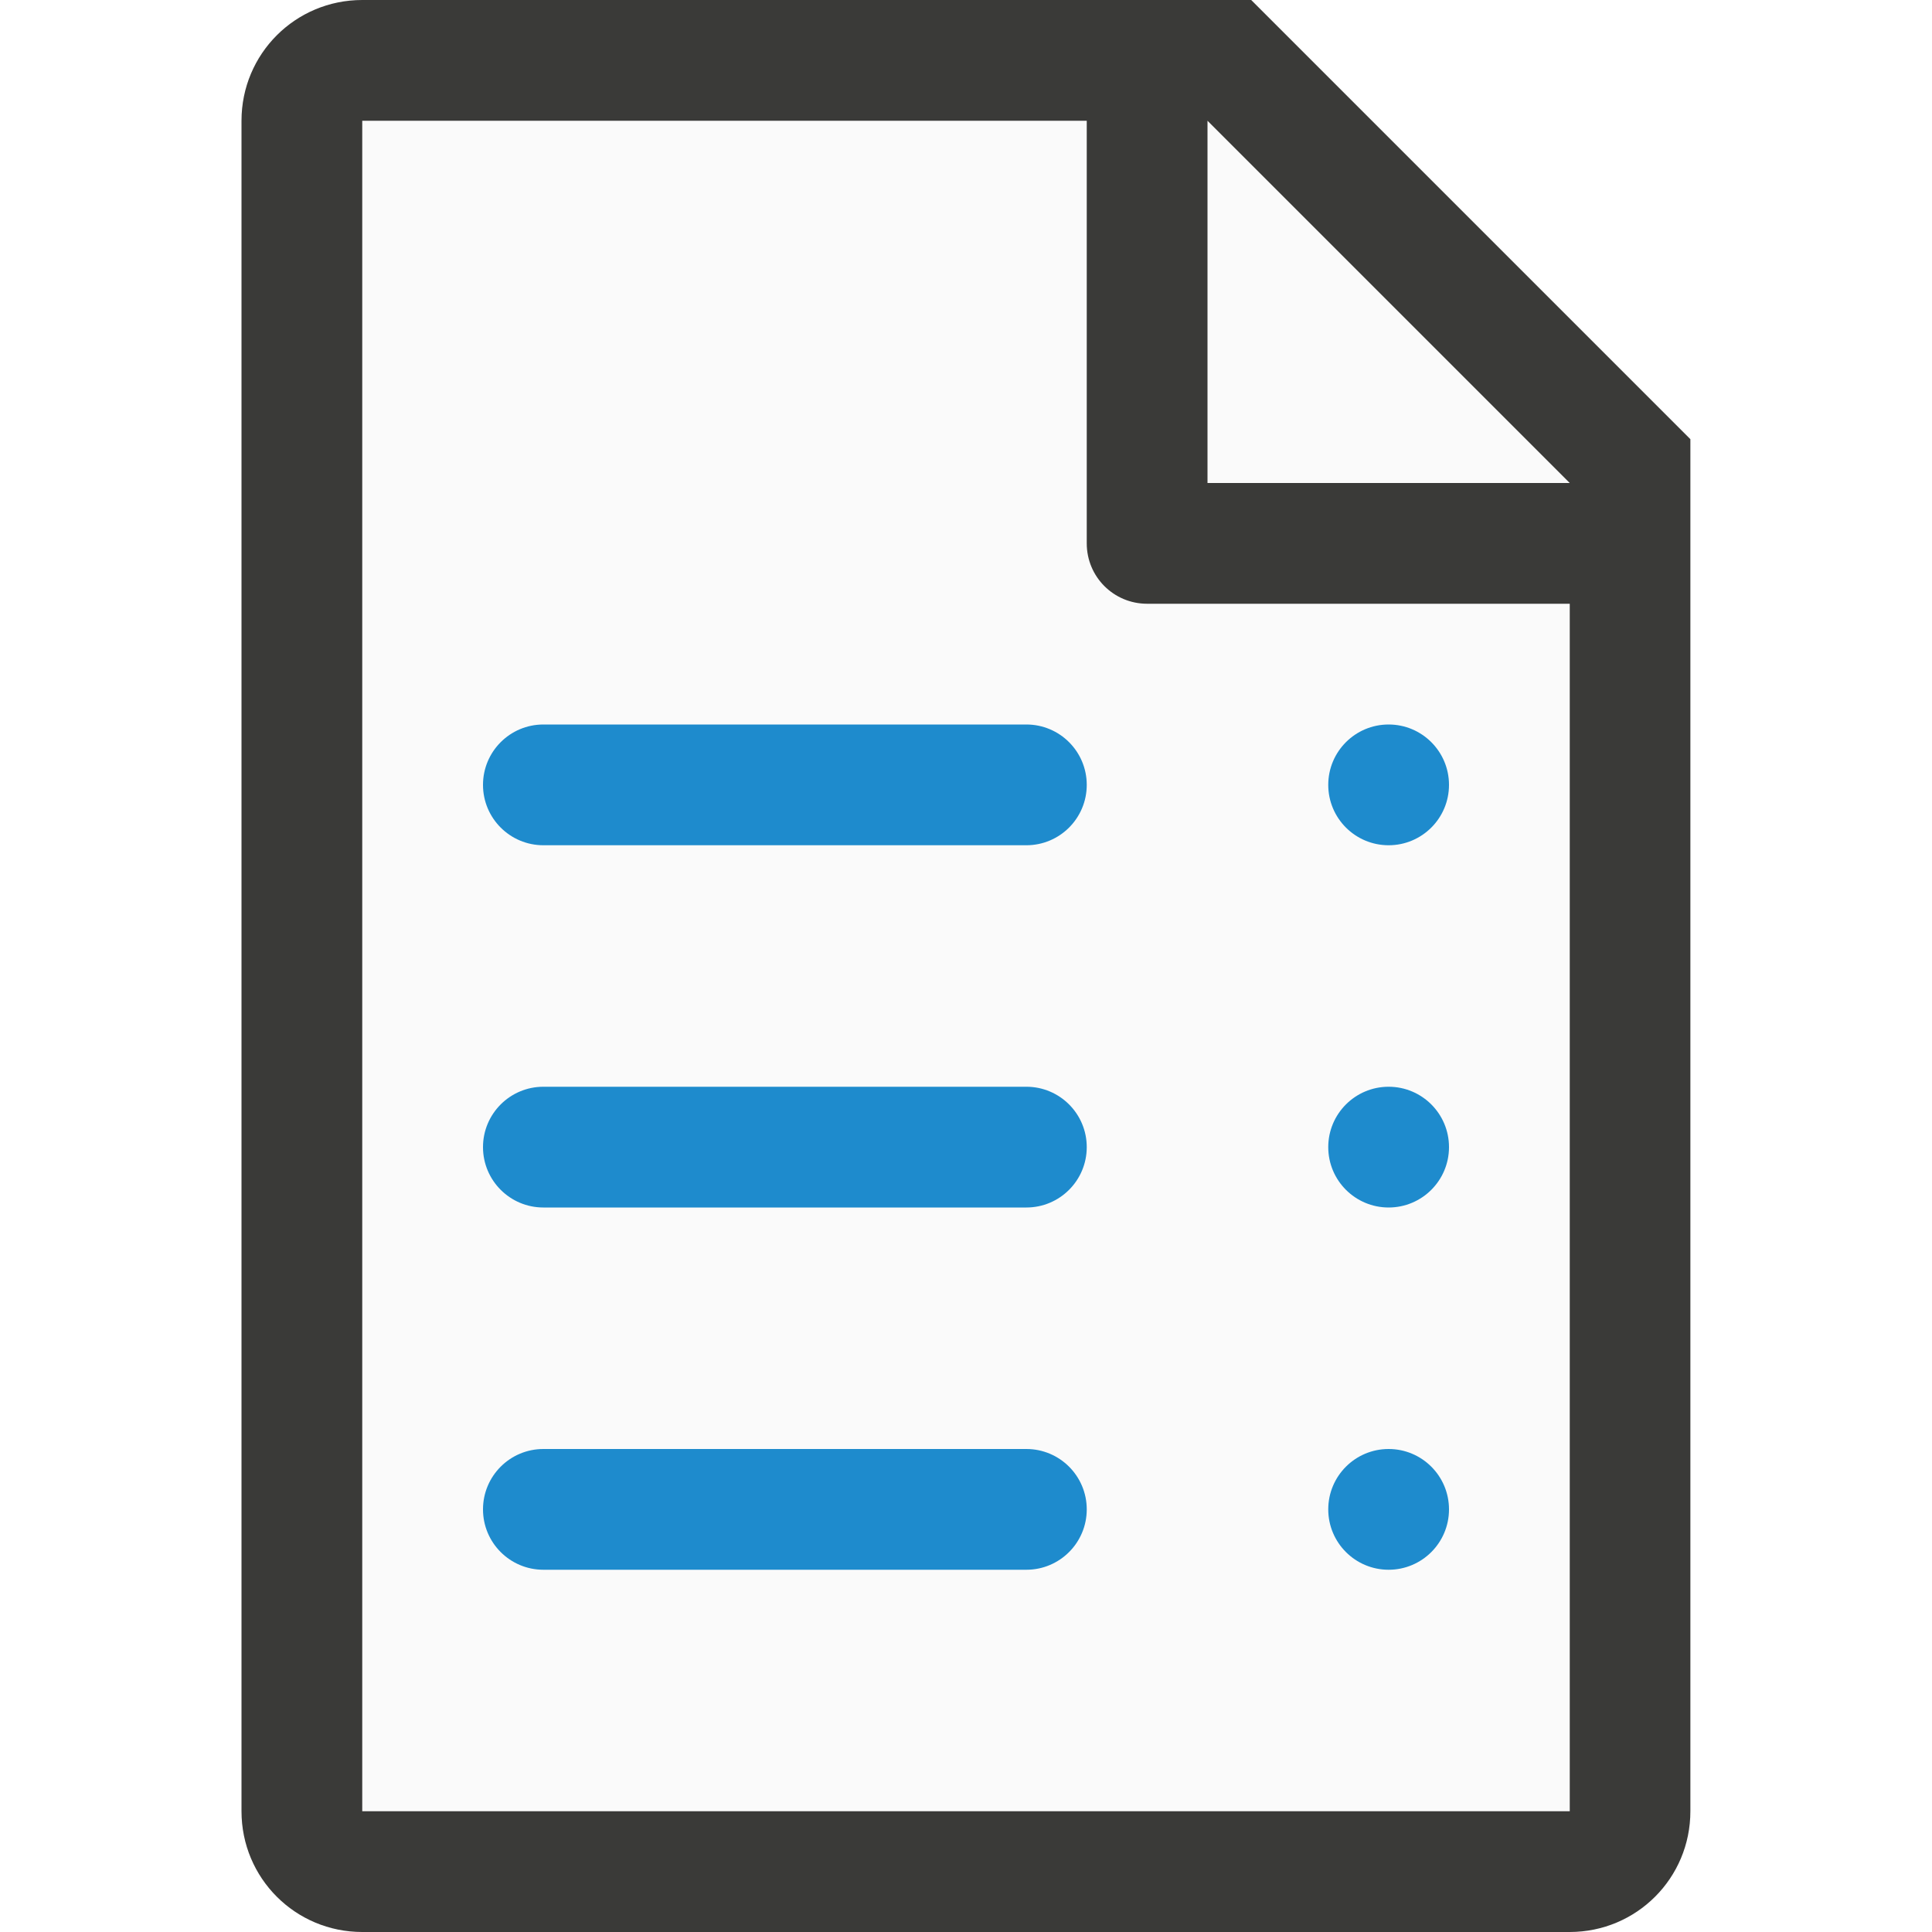
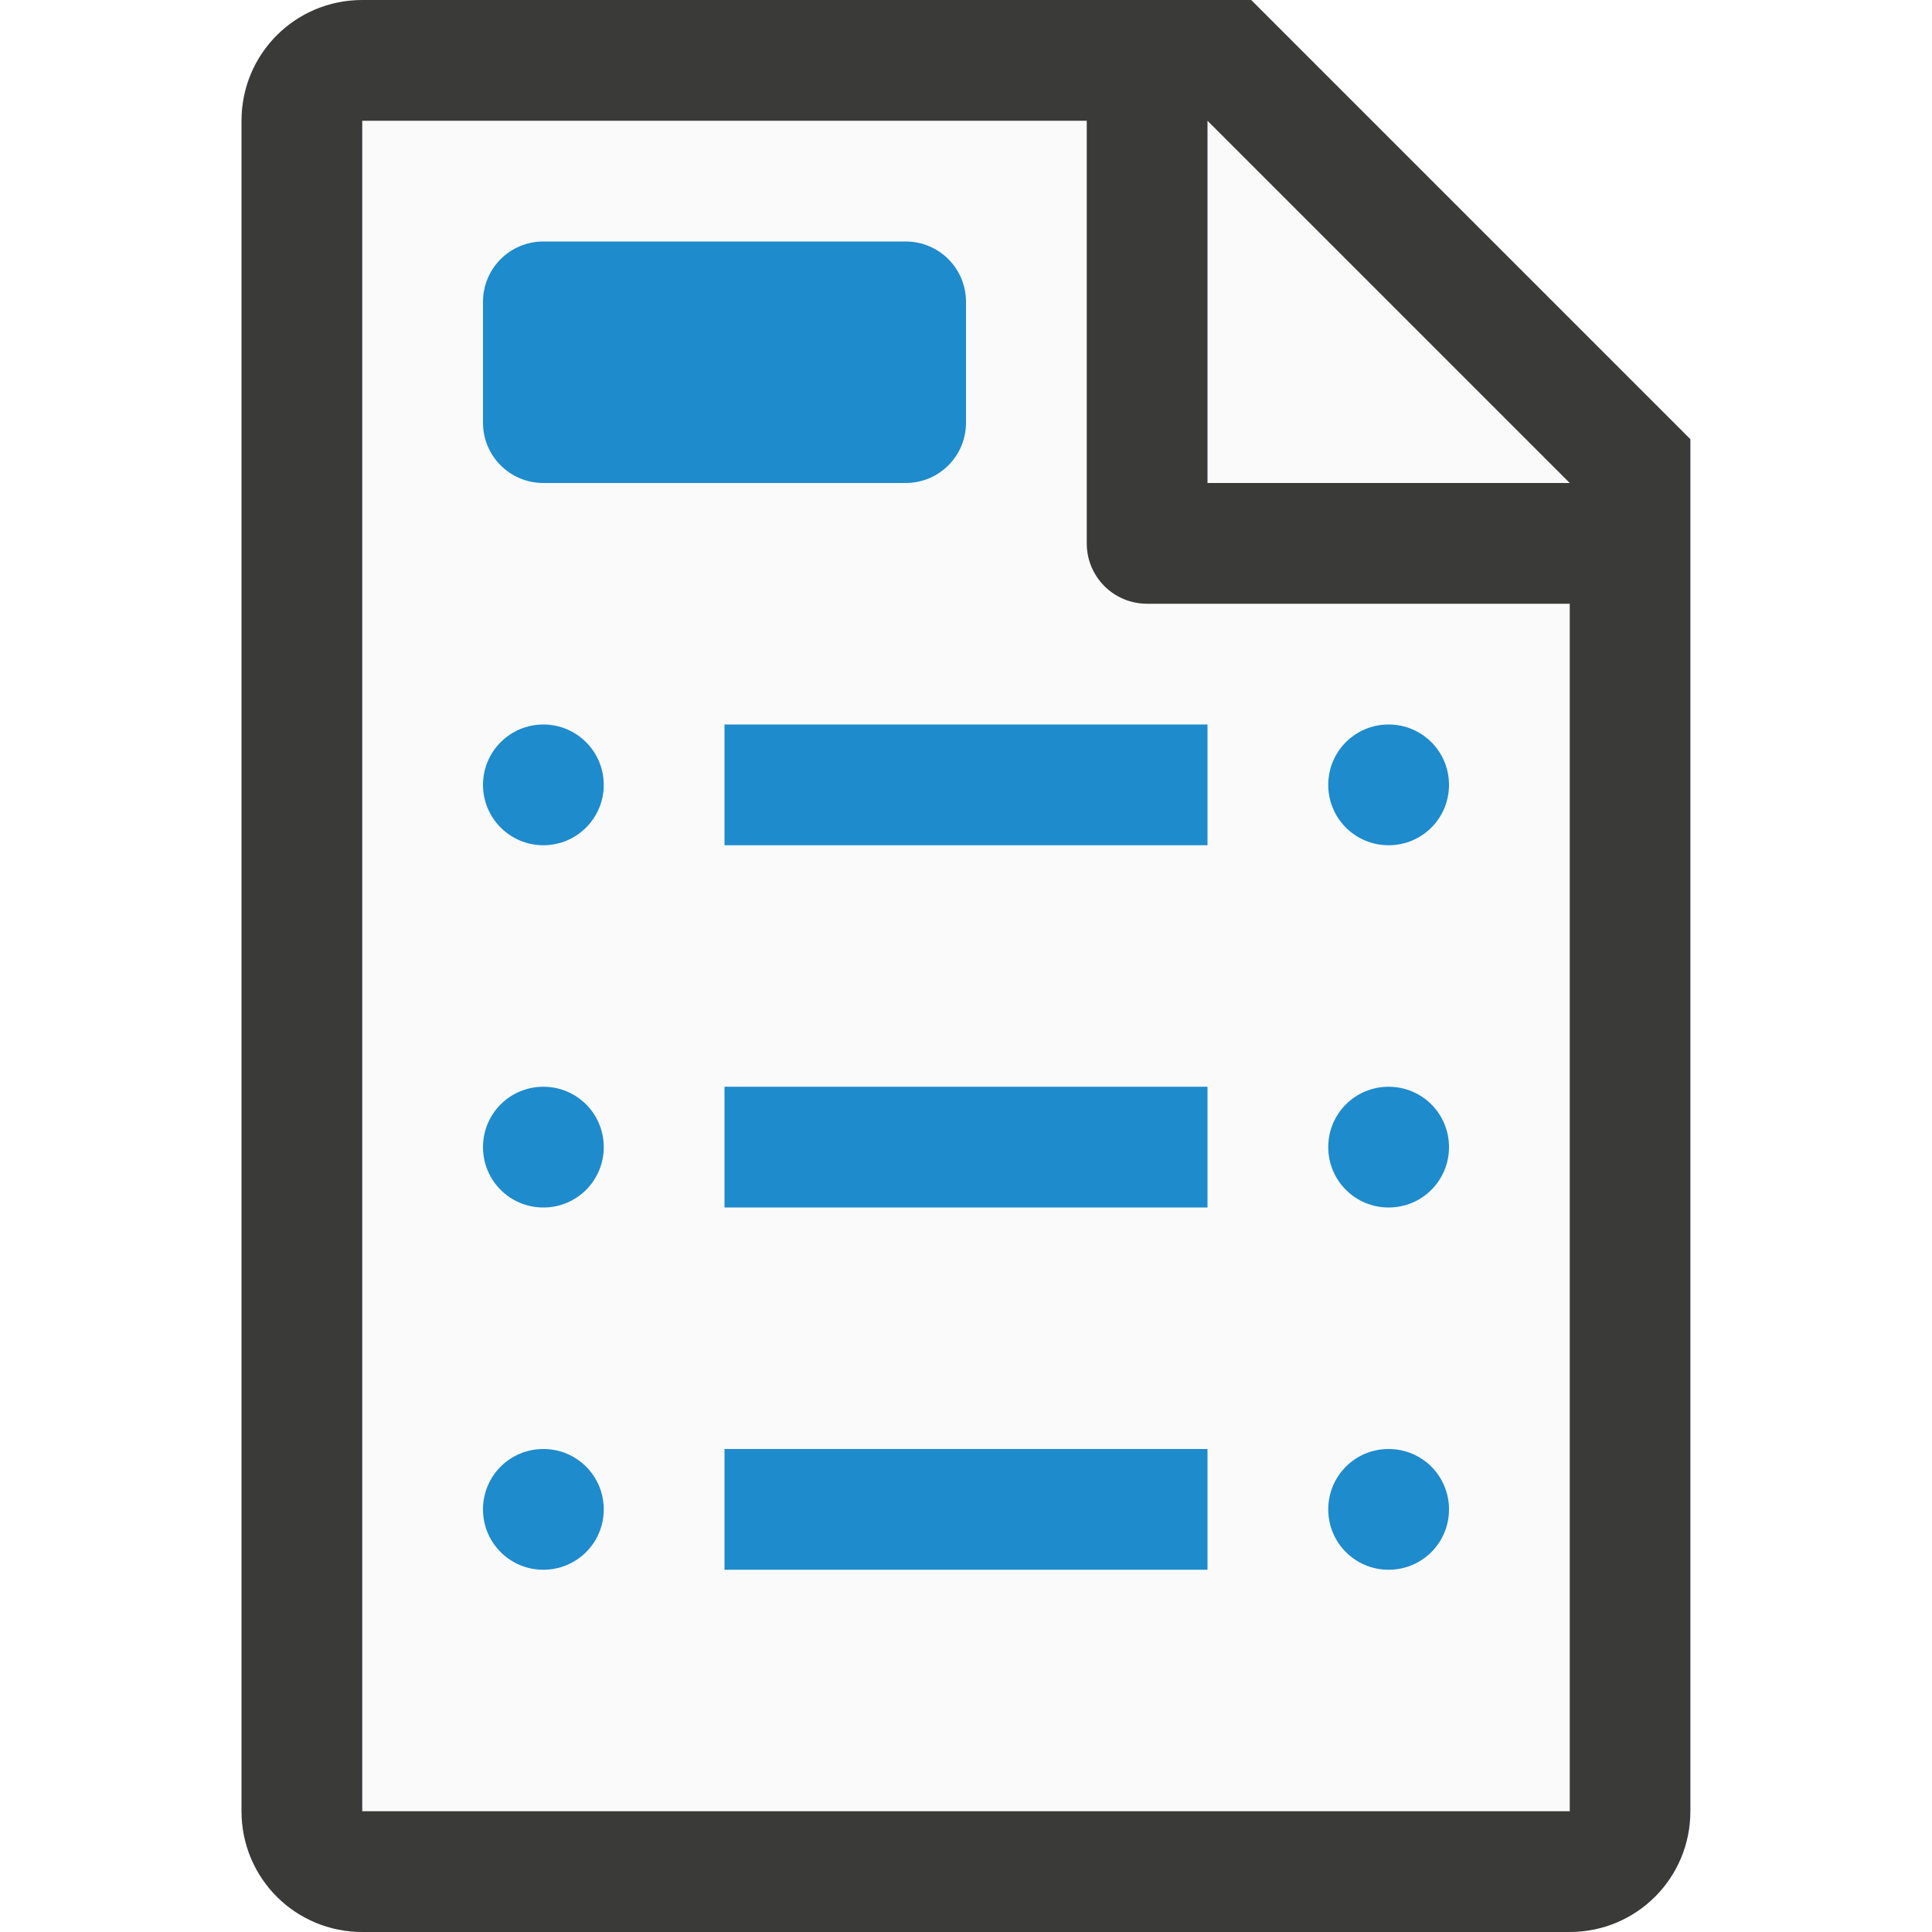
<svg xmlns="http://www.w3.org/2000/svg" viewBox="0 0 16 16">
-   <path d="m3 1v14h10v-11.295l-2.695-2.705z" fill="#fafafa" />
+   <path d="m3 1v14h10v-11l-3-3z" fill="#fafafa" />
  <path d="m3 0c-.554 0-1 .446-1 1v14c0 .554.446 1 1 1h2 1.029 2.943 2.027 2c.554 0 1-.446 1-1v-.801-.199-2-7.5-.863l-3.637-3.637h-.863zm0 1h6v3.5c0 .277.223.5.5.5h3.5v7 2 .092.908h-2-.74-4.059-1.201-2zm7 0 3 3h-3z" fill="#3a3a38" />
  <g fill="#1e8bcd">
-     <rect height="1" ry=".5" width="5" x="4" y="6" />
-     <rect height="1" ry=".5" width="1" x="11" y="6" />
-     <rect height="1" ry=".5" width="5" x="4" y="12" />
-     <rect height="1" ry=".5" width="1" x="11" y="12" />
-     <rect height="1" ry=".5" width="5" x="4" y="9" />
-     <rect height="1" ry=".5" width="1" x="11" y="9" />
+     <path d="m6 6h4v1h-4z" />
+     <path d="m11.5 6c.277 0 .5.223.5.5s-.223.5-.5.5-.5-.223-.5-.5.223-.5.5-.5z" />
+     <path d="m6 12h4v1h-4z" />
+     <path d="m11.5 12c.277 0 .5.223.5.5s-.223.5-.5.5-.5-.223-.5-.5.223-.5.5-.5z" />
+     <path d="m6 9h4v1h-4z" />
+     <path d="m11.5 9c.277 0 .5.223.5.5s-.223.5-.5.5-.5-.223-.5-.5.223-.5.5-.5z" />
+     <path d="m5 6.5a.5.5 0 0 1 -.5.5.5.5 0 0 1 -.5-.5.5.5 0 0 1 .5-.5.5.5 0 0 1 .5.5z" stroke-linecap="square" stroke-opacity=".567" />
+     <path d="m4.5 12c.277 0 .5.223.5.5s-.223.5-.5.5-.5-.223-.5-.5.223-.5.5-.5z" />
+     <path d="m4.5 9c.277 0 .5.223.5.5s-.223.5-.5.5-.5-.223-.5-.5.223-.5.5-.5z" />
+     <path d="m4.5 2h3c.277 0 .5.223.5.5v1c0 .277-.223.5-.5.5h-3c-.277 0-.5-.223-.5-.5v-1c0-.277.223-.5.5-.5z" stroke-linecap="square" stroke-opacity=".567" />
  </g>
</svg>
